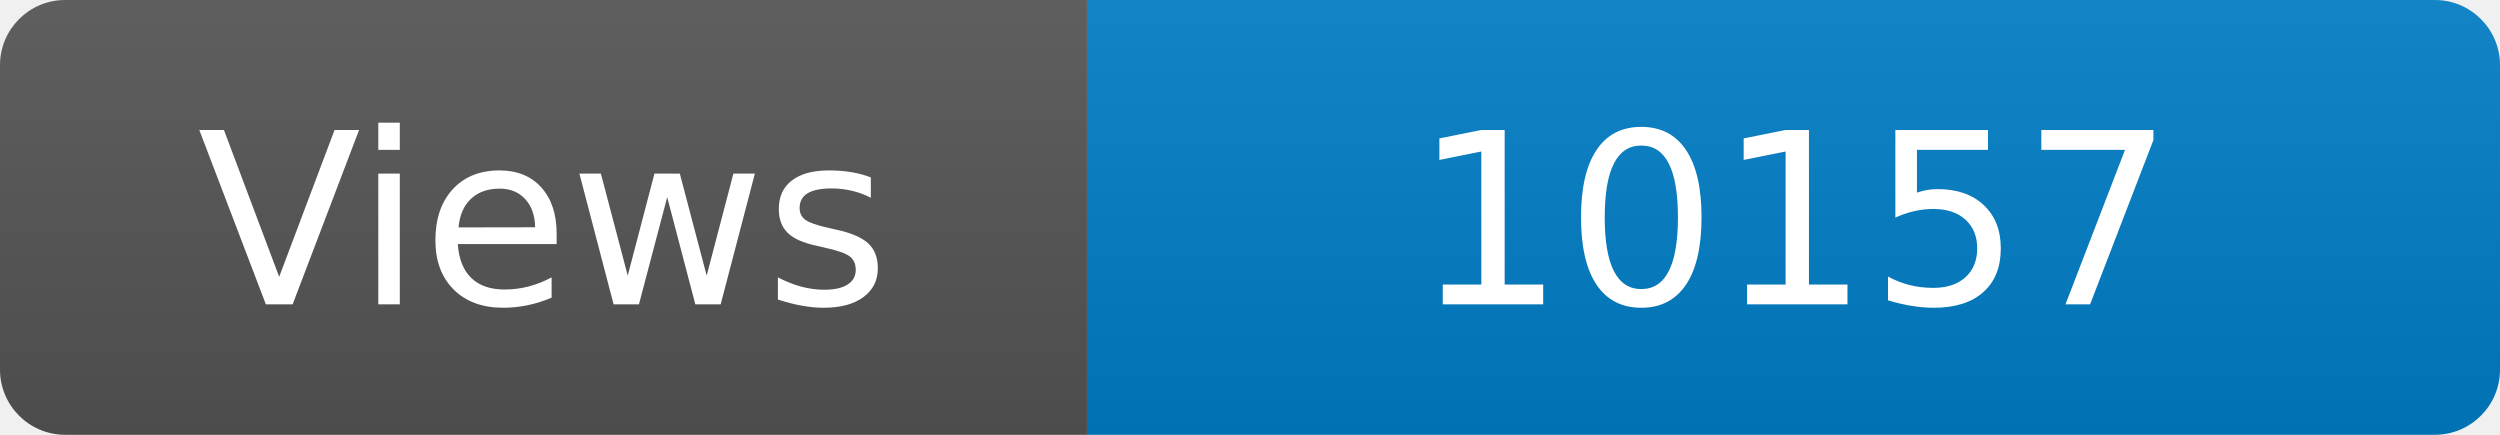
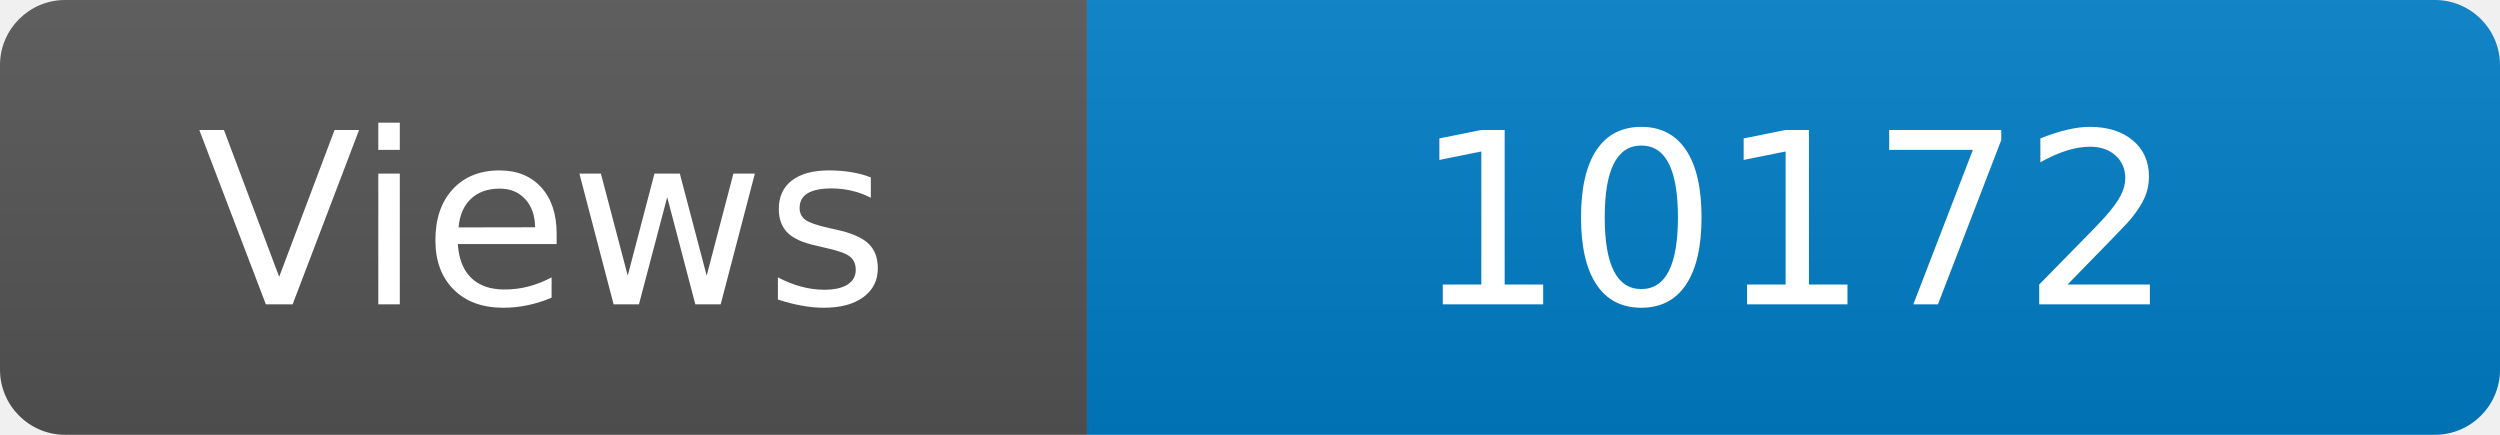
<svg xmlns="http://www.w3.org/2000/svg" width="115" height="20" role="img" aria-label="Maintained?: yes">
  <linearGradient id="s" x2="0" y2="100%">
    <stop offset="0" stop-color="#bbb" stop-opacity=".1" />
    <stop offset="1" stop-opacity=".1" />
  </linearGradient>
  <clipPath id="r">
    <rect width="115" height="20" rx="3" fill="#fff" />
  </clipPath>
  <g clip-path="url(#r)">
    <rect width="50" height="20" fill="#555" />
    <rect x="50" width="160" height="20" fill="#007ec6" />
    <rect width="115" height="20" fill="url(#s)" />
  </g>
  <g fill="#fff" text-anchor="middle" font-family="Verdana,Geneva,DejaVu Sans,sans-serif" font-size="110">
    <text x="250" y="140" transform="scale(.1)" fill="#fff">Views</text>
-     <text x="825" y="140" transform="scale(.1)" fill="#fff">10157</text>
+     <text x="825" y="140" transform="scale(.1)" fill="#fff">10172</text>
  </g>
</svg>
